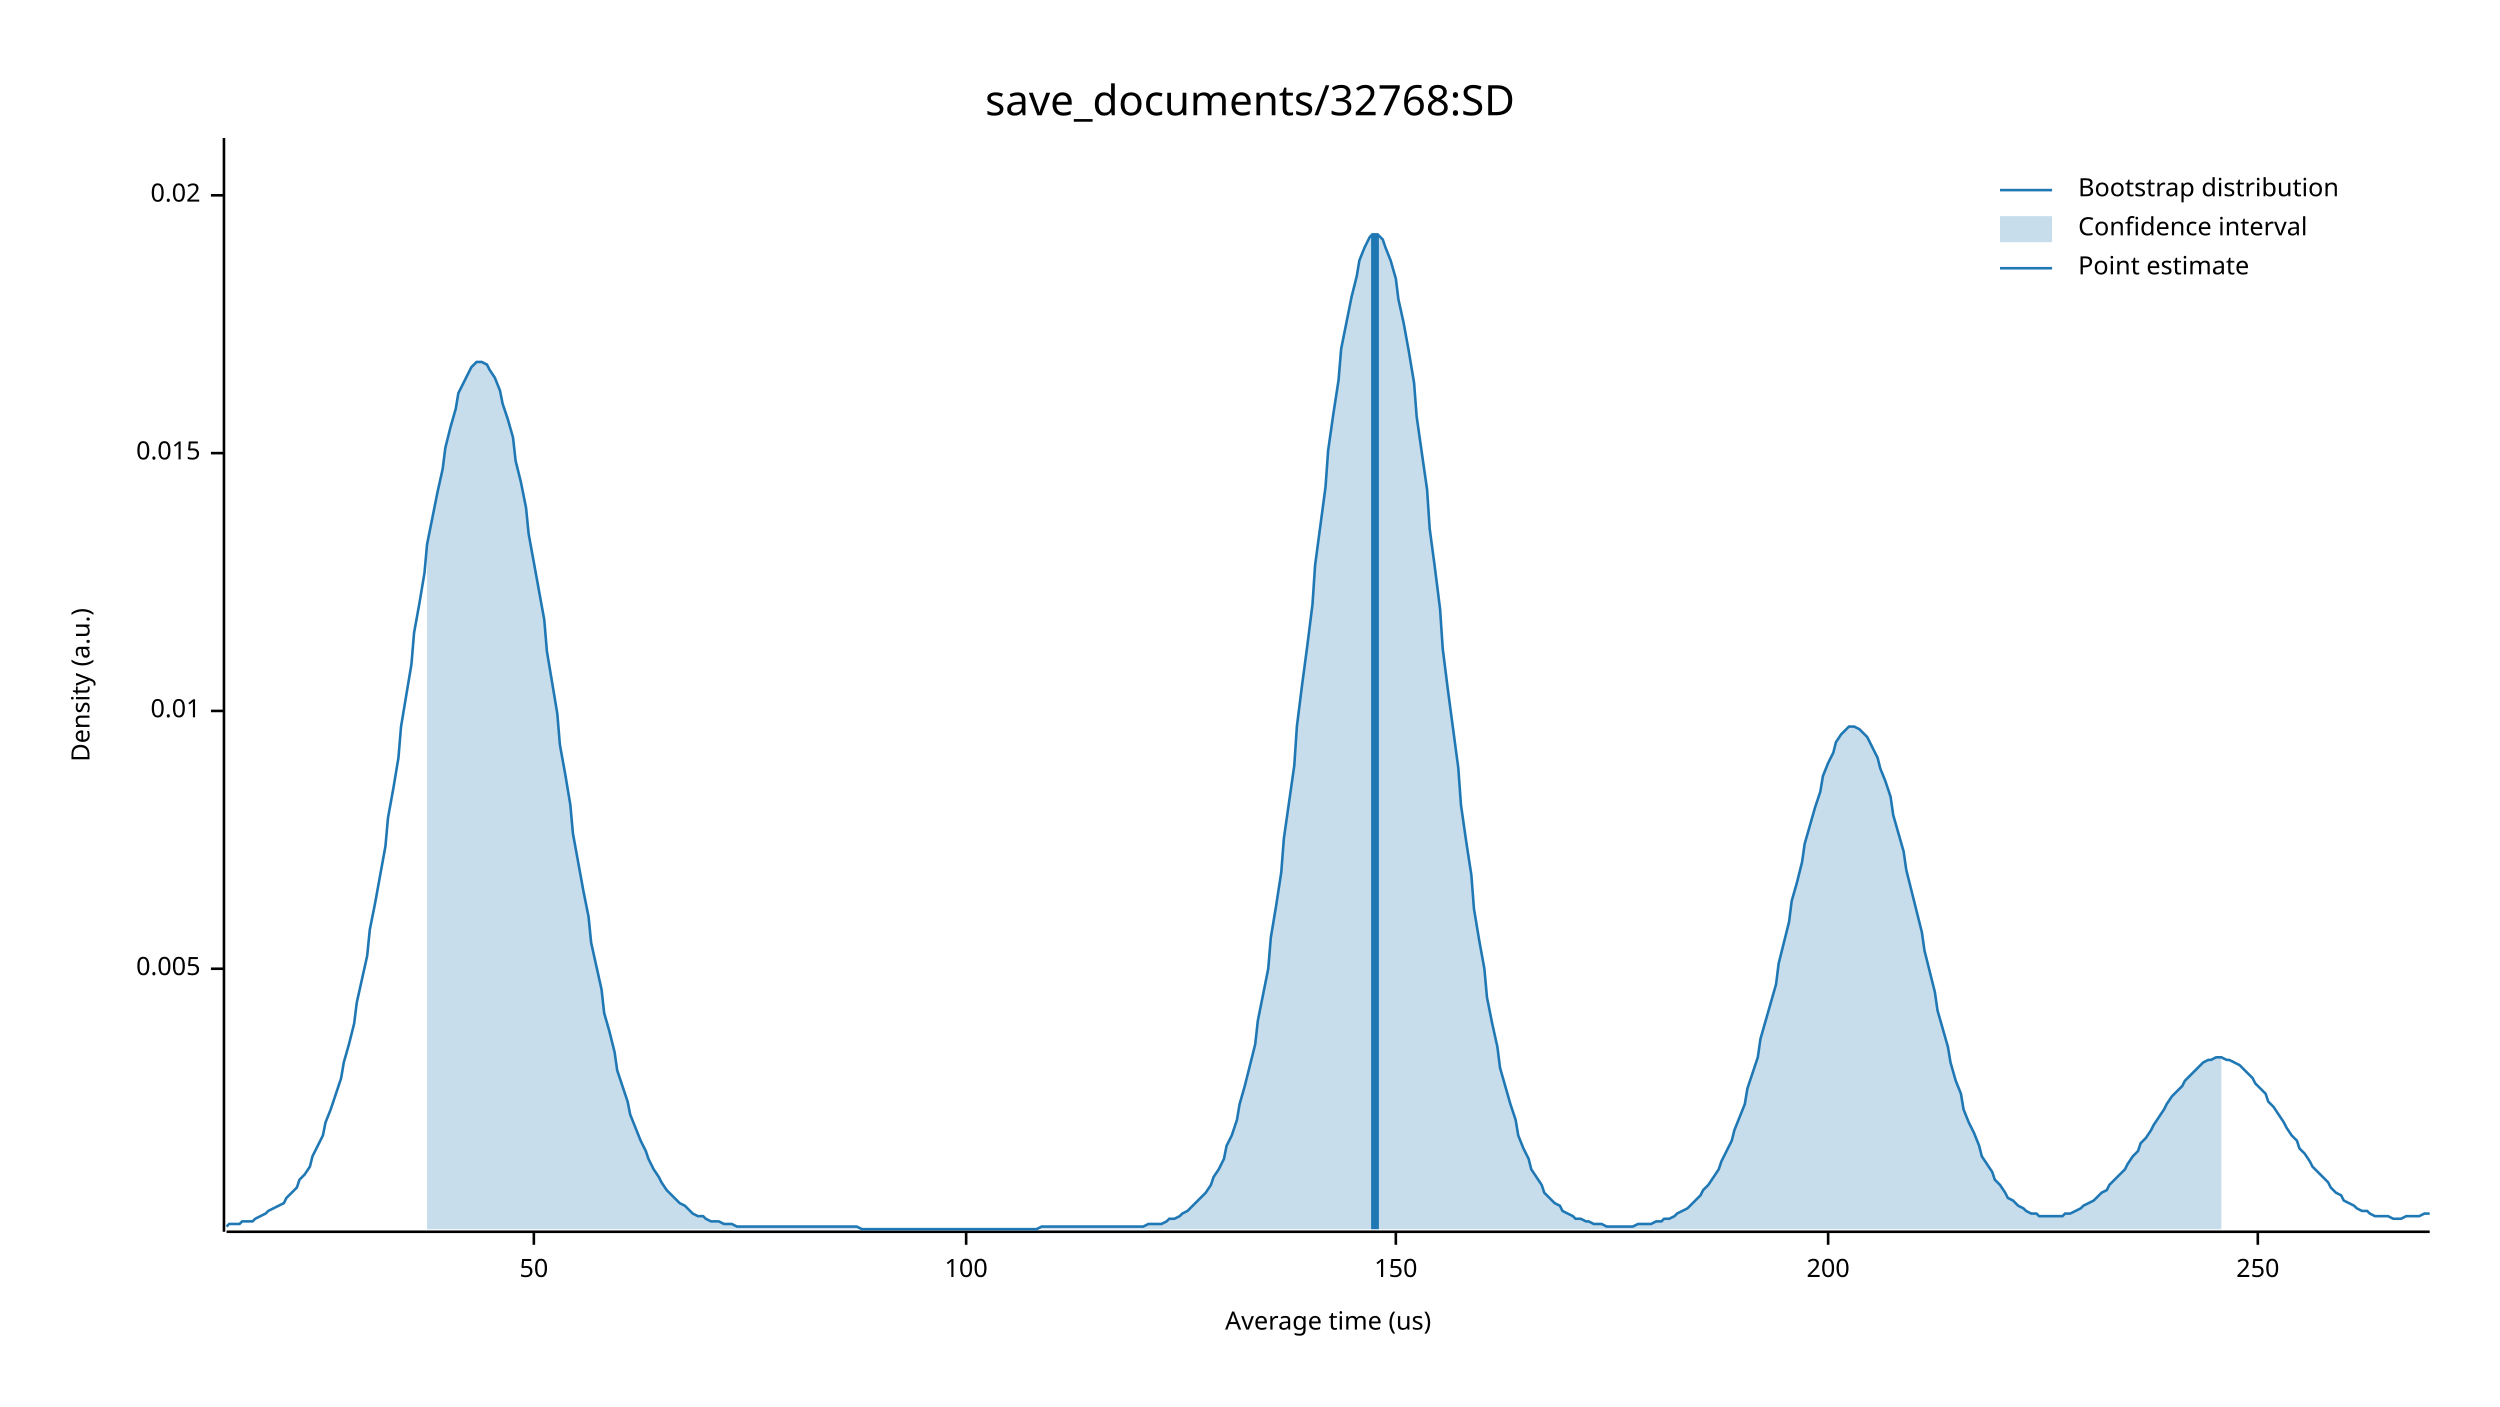
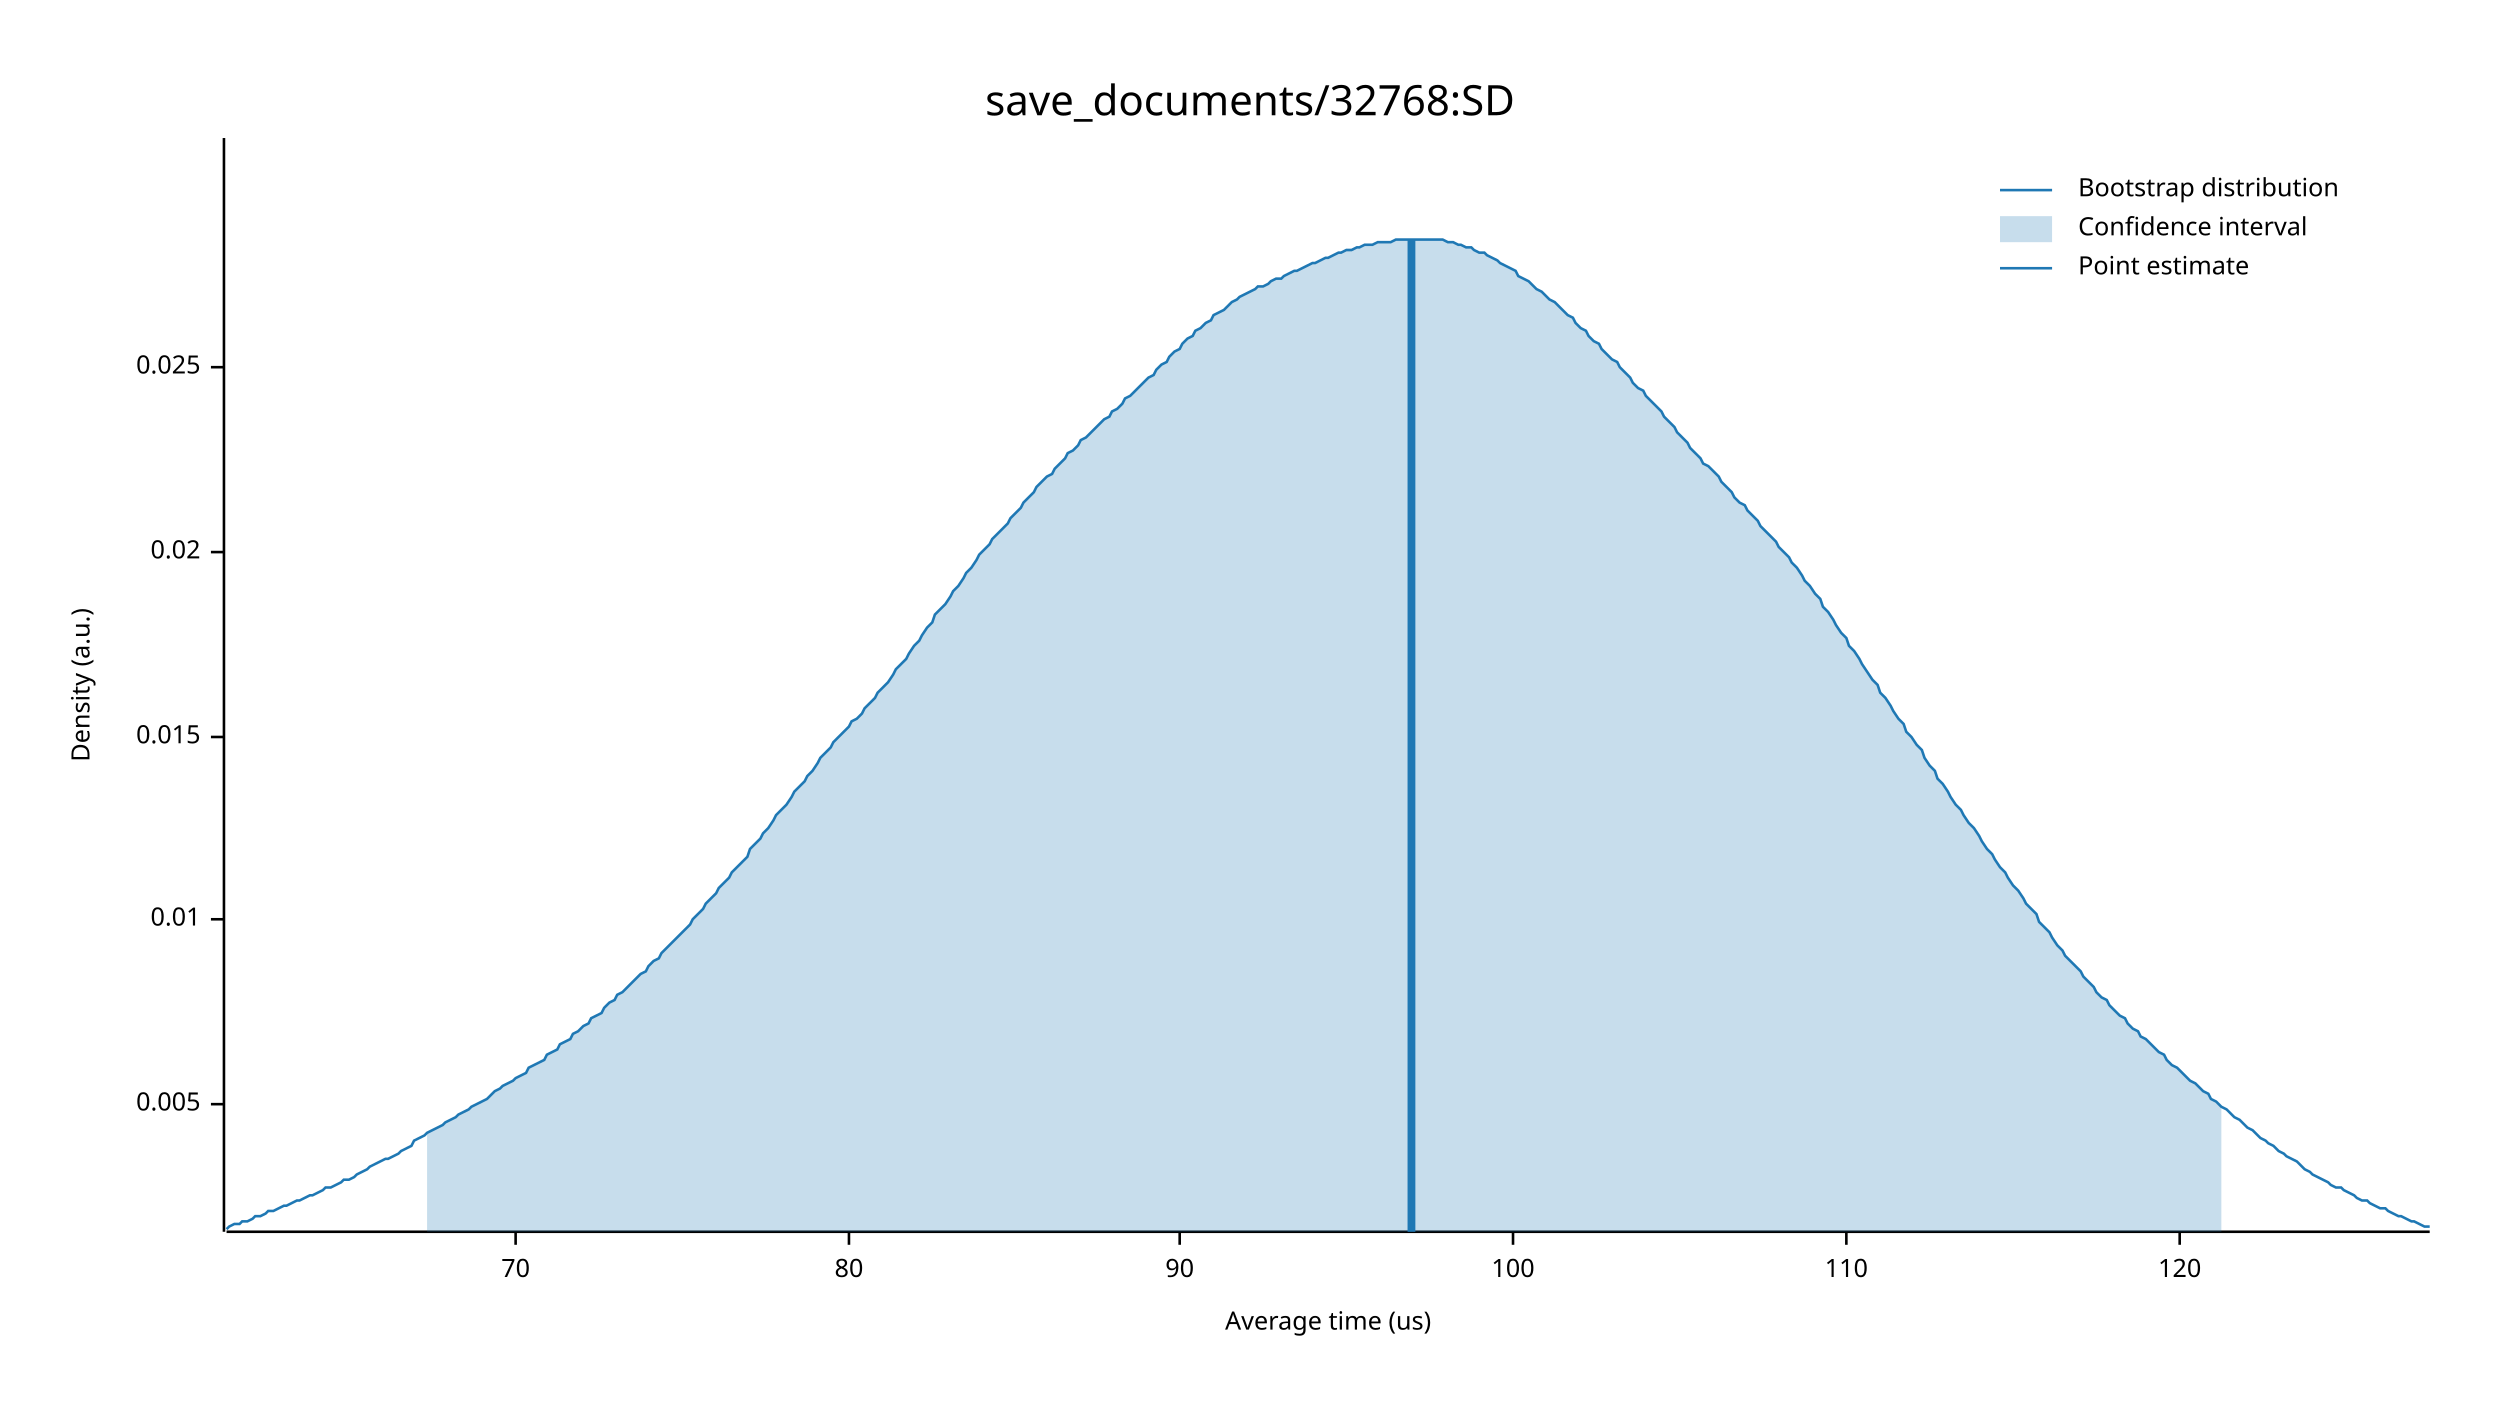
<svg xmlns="http://www.w3.org/2000/svg" width="960" height="540" viewBox="0 0 960 540">
  <text x="480" y="32" dy="0.76em" text-anchor="middle" font-family="sans-serif" font-size="16.129" opacity="1" fill="#000000">
save_documents/32768:SD
</text>
  <text x="27" y="263" dy="0.76em" text-anchor="middle" font-family="sans-serif" font-size="9.677" opacity="1" fill="#000000" transform="rotate(270, 27, 263)">
Density (a.u.)
</text>
  <text x="510" y="513" dy="-0.5ex" text-anchor="middle" font-family="sans-serif" font-size="9.677" opacity="1" fill="#000000">
Average time (us)
</text>
  <polyline fill="none" opacity="1" stroke="#000000" stroke-width="1" points="86,53 86,473 " />
-   <text x="77" y="372" dy="0.5ex" text-anchor="end" font-family="sans-serif" font-size="9.677" opacity="1" fill="#000000">
+   <text x="77" y="424" dy="0.5ex" text-anchor="end" font-family="sans-serif" font-size="9.677" opacity="1" fill="#000000">
0.005
</text>
-   <polyline fill="none" opacity="1" stroke="#000000" stroke-width="1" points="81,372 86,372 " />
-   <text x="77" y="273" dy="0.5ex" text-anchor="end" font-family="sans-serif" font-size="9.677" opacity="1" fill="#000000">
+   <polyline fill="none" opacity="1" stroke="#000000" stroke-width="1" points="81,424 86,424 " />
+   <text x="77" y="353" dy="0.5ex" text-anchor="end" font-family="sans-serif" font-size="9.677" opacity="1" fill="#000000">
0.01
</text>
-   <polyline fill="none" opacity="1" stroke="#000000" stroke-width="1" points="81,273 86,273 " />
-   <text x="77" y="174" dy="0.5ex" text-anchor="end" font-family="sans-serif" font-size="9.677" opacity="1" fill="#000000">
+   <polyline fill="none" opacity="1" stroke="#000000" stroke-width="1" points="81,353 86,353 " />
+   <text x="77" y="283" dy="0.5ex" text-anchor="end" font-family="sans-serif" font-size="9.677" opacity="1" fill="#000000">
0.015
</text>
-   <polyline fill="none" opacity="1" stroke="#000000" stroke-width="1" points="81,174 86,174 " />
-   <text x="77" y="75" dy="0.5ex" text-anchor="end" font-family="sans-serif" font-size="9.677" opacity="1" fill="#000000">
+   <polyline fill="none" opacity="1" stroke="#000000" stroke-width="1" points="81,283 86,283 " />
+   <text x="77" y="212" dy="0.5ex" text-anchor="end" font-family="sans-serif" font-size="9.677" opacity="1" fill="#000000">
0.02
</text>
-   <polyline fill="none" opacity="1" stroke="#000000" stroke-width="1" points="81,75 86,75 " />
+   <polyline fill="none" opacity="1" stroke="#000000" stroke-width="1" points="81,212 86,212 " />
+   <text x="77" y="141" dy="0.5ex" text-anchor="end" font-family="sans-serif" font-size="9.677" opacity="1" fill="#000000">
+ 0.025
+ </text>
+   <polyline fill="none" opacity="1" stroke="#000000" stroke-width="1" points="81,141 86,141 " />
  <polyline fill="none" opacity="1" stroke="#000000" stroke-width="1" points="87,473 933,473 " />
-   <text x="205" y="483" dy="0.76em" text-anchor="middle" font-family="sans-serif" font-size="9.677" opacity="1" fill="#000000">
- 50
+   <text x="198" y="483" dy="0.76em" text-anchor="middle" font-family="sans-serif" font-size="9.677" opacity="1" fill="#000000">
+ 70
</text>
-   <polyline fill="none" opacity="1" stroke="#000000" stroke-width="1" points="205,473 205,478 " />
-   <text x="371" y="483" dy="0.76em" text-anchor="middle" font-family="sans-serif" font-size="9.677" opacity="1" fill="#000000">
+   <polyline fill="none" opacity="1" stroke="#000000" stroke-width="1" points="198,473 198,478 " />
+   <text x="326" y="483" dy="0.76em" text-anchor="middle" font-family="sans-serif" font-size="9.677" opacity="1" fill="#000000">
+ 80
+ </text>
+   <polyline fill="none" opacity="1" stroke="#000000" stroke-width="1" points="326,473 326,478 " />
+   <text x="453" y="483" dy="0.76em" text-anchor="middle" font-family="sans-serif" font-size="9.677" opacity="1" fill="#000000">
+ 90
+ </text>
+   <polyline fill="none" opacity="1" stroke="#000000" stroke-width="1" points="453,473 453,478 " />
+   <text x="581" y="483" dy="0.76em" text-anchor="middle" font-family="sans-serif" font-size="9.677" opacity="1" fill="#000000">
100
</text>
-   <polyline fill="none" opacity="1" stroke="#000000" stroke-width="1" points="371,473 371,478 " />
-   <text x="536" y="483" dy="0.76em" text-anchor="middle" font-family="sans-serif" font-size="9.677" opacity="1" fill="#000000">
- 150
+   <polyline fill="none" opacity="1" stroke="#000000" stroke-width="1" points="581,473 581,478 " />
+   <text x="709" y="483" dy="0.76em" text-anchor="middle" font-family="sans-serif" font-size="9.677" opacity="1" fill="#000000">
+ 110
</text>
-   <polyline fill="none" opacity="1" stroke="#000000" stroke-width="1" points="536,473 536,478 " />
-   <text x="702" y="483" dy="0.76em" text-anchor="middle" font-family="sans-serif" font-size="9.677" opacity="1" fill="#000000">
- 200
+   <polyline fill="none" opacity="1" stroke="#000000" stroke-width="1" points="709,473 709,478 " />
+   <text x="837" y="483" dy="0.76em" text-anchor="middle" font-family="sans-serif" font-size="9.677" opacity="1" fill="#000000">
+ 120
</text>
-   <polyline fill="none" opacity="1" stroke="#000000" stroke-width="1" points="702,473 702,478 " />
-   <text x="867" y="483" dy="0.76em" text-anchor="middle" font-family="sans-serif" font-size="9.677" opacity="1" fill="#000000">
- 250
- </text>
-   <polyline fill="none" opacity="1" stroke="#000000" stroke-width="1" points="867,473 867,478 " />
-   <polyline fill="none" opacity="1" stroke="#1F78B4" stroke-width="1" points="87,471 88,470 90,470 92,470 93,469 95,469 97,469 98,468 100,467 102,466 103,465 105,464 107,463 109,462 110,460 112,458 114,456 115,453 117,451 119,448 120,444 122,440 124,436 125,431 127,426 129,420 131,414 132,408 134,401 136,393 137,385 139,376 141,367 142,357 144,347 146,336 148,325 149,314 151,303 153,291 154,279 156,267 158,255 159,243 161,232 163,220 164,209 166,199 168,189 170,180 171,172 173,164 175,157 176,151 178,147 180,143 181,141 183,139 185,139 187,140 188,142 190,145 192,150 193,155 195,161 197,168 198,177 200,185 202,195 203,205 205,216 207,227 209,238 210,250 212,262 214,274 215,286 217,297 219,309 220,320 222,331 224,342 226,352 227,362 229,371 231,380 232,389 234,396 236,404 237,411 239,417 241,423 242,428 244,433 246,438 248,442 249,445 251,449 253,452 254,454 256,457 258,459 259,460 261,462 263,463 265,465 266,466 268,467 270,467 271,468 273,469 275,469 276,469 278,470 280,470 281,470 283,471 285,471 287,471 288,471 290,471 292,471 293,471 295,471 297,471 298,471 300,471 302,471 304,471 305,471 307,471 309,471 310,471 312,471 314,471 315,471 317,471 319,471 320,471 322,471 324,471 326,471 327,471 329,471 331,472 332,472 334,472 336,472 337,472 339,472 341,472 343,472 344,472 346,472 348,472 349,472 351,472 353,472 354,472 356,472 358,472 359,472 361,472 363,472 365,472 366,472 368,472 370,472 371,472 373,472 375,472 376,472 378,472 380,472 381,472 383,472 385,472 387,472 388,472 390,472 392,472 393,472 395,472 397,472 398,472 400,471 402,471 404,471 405,471 407,471 409,471 410,471 412,471 414,471 415,471 417,471 419,471 420,471 422,471 424,471 426,471 427,471 429,471 431,471 432,471 434,471 436,471 437,471 439,471 441,470 443,470 444,470 446,470 448,469 449,468 451,468 453,467 454,466 456,465 458,463 459,462 461,460 463,458 465,455 466,452 468,449 470,445 471,440 473,436 475,430 476,424 478,417 480,409 482,401 483,392 485,382 487,372 488,360 490,348 492,335 493,322 495,308 497,294 498,279 500,263 502,248 504,232 505,217 507,202 509,187 510,173 512,159 514,146 515,134 517,124 519,114 521,106 522,100 524,95 526,91 527,90 529,90 531,92 532,95 534,100 536,107 537,115 539,124 541,135 543,147 544,160 546,174 548,188 549,203 551,218 553,234 554,249 556,265 558,280 560,295 561,309 563,323 565,336 566,349 568,361 570,372 571,383 573,393 575,402 576,410 578,417 580,424 582,430 583,436 585,441 587,445 588,449 590,452 592,455 593,458 595,460 597,462 599,463 600,465 602,466 604,467 605,468 607,468 609,469 610,469 612,470 614,470 615,470 617,471 619,471 621,471 622,471 624,471 626,471 627,471 629,470 631,470 632,470 634,470 636,469 638,469 639,468 641,468 643,467 644,466 646,465 648,464 649,463 651,461 653,459 654,457 656,455 658,452 660,449 661,446 663,442 665,438 666,434 668,429 670,424 671,418 673,412 675,406 676,399 678,392 680,385 682,378 683,370 685,362 687,354 688,346 690,339 692,331 693,324 695,317 697,310 699,304 700,298 702,293 704,289 705,285 707,282 709,280 710,279 712,279 714,280 715,281 717,283 719,287 721,291 722,295 724,300 726,306 727,313 729,320 731,327 732,334 734,342 736,350 738,358 739,365 741,373 743,381 744,388 746,395 748,402 749,408 751,415 753,420 754,426 756,431 758,435 760,440 761,444 763,447 765,450 766,453 768,455 770,458 771,460 773,461 775,463 777,464 778,465 780,466 782,466 783,467 785,467 787,467 788,467 790,467 792,467 793,466 795,466 797,465 799,464 800,463 802,462 804,461 805,460 807,458 809,457 810,455 812,453 814,451 816,449 817,447 819,444 821,442 822,439 824,437 826,434 827,432 829,429 831,426 832,424 834,421 836,419 838,417 839,415 841,413 843,411 844,410 846,408 848,407 849,407 851,406 853,406 855,407 856,407 858,408 860,409 861,410 863,412 865,414 866,416 868,418 870,420 871,423 873,425 875,428 877,431 878,433 880,436 882,438 883,441 885,443 887,446 888,448 890,450 892,452 894,454 895,456 897,458 899,459 900,461 902,462 904,463 905,464 907,465 909,465 910,466 912,467 914,467 916,467 917,467 919,468 921,468 922,468 924,467 926,467 927,467 929,467 931,466 933,466 " />
-   <polygon opacity="0.25" fill="#1F78B4" points="164,209 166,199 168,189 170,180 171,172 173,164 175,157 176,151 178,147 180,143 181,141 183,139 185,139 187,140 188,142 190,145 192,150 193,155 195,161 197,168 198,177 200,185 202,195 203,205 205,216 207,227 209,238 210,250 212,262 214,274 215,286 217,297 219,309 220,320 222,331 224,342 226,352 227,362 229,371 231,380 232,389 234,396 236,404 237,411 239,417 241,423 242,428 244,433 246,438 248,442 249,445 251,449 253,452 254,454 256,457 258,459 259,460 261,462 263,463 265,465 266,466 268,467 270,467 271,468 273,469 275,469 276,469 278,470 280,470 281,470 283,471 285,471 287,471 288,471 290,471 292,471 293,471 295,471 297,471 298,471 300,471 302,471 304,471 305,471 307,471 309,471 310,471 312,471 314,471 315,471 317,471 319,471 320,471 322,471 324,471 326,471 327,471 329,471 331,472 332,472 334,472 336,472 337,472 339,472 341,472 343,472 344,472 346,472 348,472 349,472 351,472 353,472 354,472 356,472 358,472 359,472 361,472 363,472 365,472 366,472 368,472 370,472 371,472 373,472 375,472 376,472 378,472 380,472 381,472 383,472 385,472 387,472 388,472 390,472 392,472 393,472 395,472 397,472 398,472 400,471 402,471 404,471 405,471 407,471 409,471 410,471 412,471 414,471 415,471 417,471 419,471 420,471 422,471 424,471 426,471 427,471 429,471 431,471 432,471 434,471 436,471 437,471 439,471 441,470 443,470 444,470 446,470 448,469 449,468 451,468 453,467 454,466 456,465 458,463 459,462 461,460 463,458 465,455 466,452 468,449 470,445 471,440 473,436 475,430 476,424 478,417 480,409 482,401 483,392 485,382 487,372 488,360 490,348 492,335 493,322 495,308 497,294 498,279 500,263 502,248 504,232 505,217 507,202 509,187 510,173 512,159 514,146 515,134 517,124 519,114 521,106 522,100 524,95 526,91 527,90 529,90 531,92 532,95 534,100 536,107 537,115 539,124 541,135 543,147 544,160 546,174 548,188 549,203 551,218 553,234 554,249 556,265 558,280 560,295 561,309 563,323 565,336 566,349 568,361 570,372 571,383 573,393 575,402 576,410 578,417 580,424 582,430 583,436 585,441 587,445 588,449 590,452 592,455 593,458 595,460 597,462 599,463 600,465 602,466 604,467 605,468 607,468 609,469 610,469 612,470 614,470 615,470 617,471 619,471 621,471 622,471 624,471 626,471 627,471 629,470 631,470 632,470 634,470 636,469 638,469 639,468 641,468 643,467 644,466 646,465 648,464 649,463 651,461 653,459 654,457 656,455 658,452 660,449 661,446 663,442 665,438 666,434 668,429 670,424 671,418 673,412 675,406 676,399 678,392 680,385 682,378 683,370 685,362 687,354 688,346 690,339 692,331 693,324 695,317 697,310 699,304 700,298 702,293 704,289 705,285 707,282 709,280 710,279 712,279 714,280 715,281 717,283 719,287 721,291 722,295 724,300 726,306 727,313 729,320 731,327 732,334 734,342 736,350 738,358 739,365 741,373 743,381 744,388 746,395 748,402 749,408 751,415 753,420 754,426 756,431 758,435 760,440 761,444 763,447 765,450 766,453 768,455 770,458 771,460 773,461 775,463 777,464 778,465 780,466 782,466 783,467 785,467 787,467 788,467 790,467 792,467 793,466 795,466 797,465 799,464 800,463 802,462 804,461 805,460 807,458 809,457 810,455 812,453 814,451 816,449 817,447 819,444 821,442 822,439 824,437 826,434 827,432 829,429 831,426 832,424 834,421 836,419 838,417 839,415 841,413 843,411 844,410 846,408 848,407 849,407 851,406 853,406 853,472 164,472 " />
-   <polyline fill="none" opacity="1" stroke="#1F78B4" stroke-width="3" points="528,472 528,90 " />
+   <polyline fill="none" opacity="1" stroke="#000000" stroke-width="1" points="837,473 837,478 " />
+   <polyline fill="none" opacity="1" stroke="#1F78B4" stroke-width="1" points="87,472 88,471 90,470 92,470 93,469 95,469 97,468 98,467 100,467 102,466 103,465 105,465 107,464 109,463 110,463 112,462 114,461 115,461 117,460 119,459 120,459 122,458 124,457 125,456 127,456 129,455 131,454 132,453 134,453 136,452 137,451 139,450 141,449 142,448 144,447 146,446 148,445 149,445 151,444 153,443 154,442 156,441 158,440 159,438 161,437 163,436 164,435 166,434 168,433 170,432 171,431 173,430 175,429 176,428 178,427 180,426 181,425 183,424 185,423 187,422 188,421 190,419 192,418 193,417 195,416 197,415 198,414 200,413 202,412 203,410 205,409 207,408 209,407 210,405 212,404 214,403 215,401 217,400 219,399 220,397 222,396 224,394 226,393 227,391 229,390 231,389 232,387 234,385 236,384 237,382 239,381 241,379 242,378 244,376 246,374 248,373 249,371 251,369 253,368 254,366 256,364 258,362 259,361 261,359 263,357 265,355 266,353 268,351 270,349 271,347 273,345 275,343 276,341 278,339 280,337 281,335 283,333 285,331 287,329 288,326 290,324 292,322 293,320 295,318 297,315 298,313 300,311 302,309 304,306 305,304 307,302 309,300 310,298 312,296 314,293 315,291 317,289 319,287 320,285 322,283 324,281 326,279 327,277 329,276 331,274 332,272 334,270 336,268 337,266 339,264 341,262 343,259 344,257 346,255 348,253 349,251 351,248 353,246 354,244 356,241 358,239 359,236 361,234 363,232 365,229 366,227 368,225 370,222 371,220 373,218 375,215 376,213 378,211 380,209 381,207 383,205 385,203 387,201 388,199 390,197 392,195 393,193 395,191 397,189 398,187 400,185 402,183 404,182 405,180 407,178 409,176 410,174 412,173 414,171 415,169 417,168 419,166 420,165 422,163 424,161 426,160 427,158 429,157 431,155 432,153 434,152 436,150 437,149 439,147 441,145 443,144 444,142 446,140 448,139 449,137 451,135 453,134 454,132 456,130 458,129 459,127 461,126 463,124 465,123 466,121 468,120 470,119 471,118 473,116 475,115 476,114 478,113 480,112 482,111 483,110 485,110 487,109 488,108 490,107 492,107 493,106 495,105 497,104 498,104 500,103 502,102 504,101 505,101 507,100 509,99 510,99 512,98 514,97 515,97 517,96 519,96 521,95 522,95 524,94 526,94 527,94 529,93 531,93 532,93 534,93 536,92 537,92 539,92 541,92 543,92 544,92 546,92 548,92 549,92 551,92 553,92 554,92 556,93 558,93 560,94 561,94 563,95 565,95 566,96 568,97 570,97 571,98 573,99 575,100 576,101 578,102 580,103 582,104 583,106 585,107 587,108 588,109 590,111 592,112 593,113 595,115 597,116 599,118 600,119 602,121 604,122 605,124 607,126 609,127 610,129 612,131 614,132 615,134 617,136 619,138 621,139 622,141 624,143 626,145 627,147 629,149 631,150 632,152 634,154 636,156 638,158 639,160 641,162 643,164 644,166 646,168 648,170 649,172 651,174 653,176 654,178 656,179 658,181 660,183 661,185 663,187 665,189 666,191 668,193 670,194 671,196 673,198 675,200 676,202 678,204 680,206 682,208 683,210 685,212 687,214 688,216 690,218 692,221 693,223 695,225 697,228 699,230 700,233 702,235 704,238 705,240 707,243 709,245 710,248 712,250 714,253 715,255 717,258 719,261 721,263 722,266 724,268 726,271 727,273 729,276 731,278 732,281 734,283 736,286 738,288 739,291 741,294 743,296 744,299 746,301 748,304 749,306 751,309 753,311 754,313 756,316 758,318 760,321 761,323 763,326 765,328 766,330 768,333 770,335 771,337 773,340 775,342 777,345 778,347 780,349 782,351 783,354 785,356 787,358 788,360 790,363 792,365 793,367 795,369 797,371 799,373 800,375 802,377 804,379 805,381 807,383 809,384 810,386 812,388 814,390 816,391 817,393 819,395 821,396 822,398 824,399 826,401 827,402 829,404 831,405 832,407 834,409 836,410 838,412 839,413 841,415 843,416 844,417 846,419 848,420 849,422 851,423 853,425 855,426 856,427 858,429 860,430 861,431 863,433 865,434 866,435 868,437 870,438 871,439 873,440 875,442 877,443 878,444 880,445 882,446 883,447 885,449 887,450 888,451 890,452 892,453 894,454 895,455 897,456 899,456 900,457 902,458 904,459 905,460 907,461 909,461 910,462 912,463 914,464 916,464 917,465 919,466 921,467 922,467 924,468 926,469 927,469 929,470 931,471 933,471 " />
+   <polygon opacity="0.25" fill="#1F78B4" points="164,435 166,434 168,433 170,432 171,431 173,430 175,429 176,428 178,427 180,426 181,425 183,424 185,423 187,422 188,421 190,419 192,418 193,417 195,416 197,415 198,414 200,413 202,412 203,410 205,409 207,408 209,407 210,405 212,404 214,403 215,401 217,400 219,399 220,397 222,396 224,394 226,393 227,391 229,390 231,389 232,387 234,385 236,384 237,382 239,381 241,379 242,378 244,376 246,374 248,373 249,371 251,369 253,368 254,366 256,364 258,362 259,361 261,359 263,357 265,355 266,353 268,351 270,349 271,347 273,345 275,343 276,341 278,339 280,337 281,335 283,333 285,331 287,329 288,326 290,324 292,322 293,320 295,318 297,315 298,313 300,311 302,309 304,306 305,304 307,302 309,300 310,298 312,296 314,293 315,291 317,289 319,287 320,285 322,283 324,281 326,279 327,277 329,276 331,274 332,272 334,270 336,268 337,266 339,264 341,262 343,259 344,257 346,255 348,253 349,251 351,248 353,246 354,244 356,241 358,239 359,236 361,234 363,232 365,229 366,227 368,225 370,222 371,220 373,218 375,215 376,213 378,211 380,209 381,207 383,205 385,203 387,201 388,199 390,197 392,195 393,193 395,191 397,189 398,187 400,185 402,183 404,182 405,180 407,178 409,176 410,174 412,173 414,171 415,169 417,168 419,166 420,165 422,163 424,161 426,160 427,158 429,157 431,155 432,153 434,152 436,150 437,149 439,147 441,145 443,144 444,142 446,140 448,139 449,137 451,135 453,134 454,132 456,130 458,129 459,127 461,126 463,124 465,123 466,121 468,120 470,119 471,118 473,116 475,115 476,114 478,113 480,112 482,111 483,110 485,110 487,109 488,108 490,107 492,107 493,106 495,105 497,104 498,104 500,103 502,102 504,101 505,101 507,100 509,99 510,99 512,98 514,97 515,97 517,96 519,96 521,95 522,95 524,94 526,94 527,94 529,93 531,93 532,93 534,93 536,92 537,92 539,92 541,92 543,92 544,92 546,92 548,92 549,92 551,92 553,92 554,92 556,93 558,93 560,94 561,94 563,95 565,95 566,96 568,97 570,97 571,98 573,99 575,100 576,101 578,102 580,103 582,104 583,106 585,107 587,108 588,109 590,111 592,112 593,113 595,115 597,116 599,118 600,119 602,121 604,122 605,124 607,126 609,127 610,129 612,131 614,132 615,134 617,136 619,138 621,139 622,141 624,143 626,145 627,147 629,149 631,150 632,152 634,154 636,156 638,158 639,160 641,162 643,164 644,166 646,168 648,170 649,172 651,174 653,176 654,178 656,179 658,181 660,183 661,185 663,187 665,189 666,191 668,193 670,194 671,196 673,198 675,200 676,202 678,204 680,206 682,208 683,210 685,212 687,214 688,216 690,218 692,221 693,223 695,225 697,228 699,230 700,233 702,235 704,238 705,240 707,243 709,245 710,248 712,250 714,253 715,255 717,258 719,261 721,263 722,266 724,268 726,271 727,273 729,276 731,278 732,281 734,283 736,286 738,288 739,291 741,294 743,296 744,299 746,301 748,304 749,306 751,309 753,311 754,313 756,316 758,318 760,321 761,323 763,326 765,328 766,330 768,333 770,335 771,337 773,340 775,342 777,345 778,347 780,349 782,351 783,354 785,356 787,358 788,360 790,363 792,365 793,367 795,369 797,371 799,373 800,375 802,377 804,379 805,381 807,383 809,384 810,386 812,388 814,390 816,391 817,393 819,395 821,396 822,398 824,399 826,401 827,402 829,404 831,405 832,407 834,409 836,410 838,412 839,413 841,415 843,416 844,417 846,419 848,420 849,422 851,423 853,425 853,473 164,473 " />
+   <polyline fill="none" opacity="1" stroke="#1F78B4" stroke-width="3" points="542,473 542,92 " />
  <text x="798" y="68" dy="0.76em" text-anchor="start" font-family="sans-serif" font-size="9.677" opacity="1" fill="#000000">
Bootstrap distribution
</text>
  <text x="798" y="83" dy="0.76em" text-anchor="start" font-family="sans-serif" font-size="9.677" opacity="1" fill="#000000">
Confidence interval
</text>
  <text x="798" y="98" dy="0.76em" text-anchor="start" font-family="sans-serif" font-size="9.677" opacity="1" fill="#000000">
Point estimate
</text>
  <polyline fill="none" opacity="1" stroke="#1F78B4" stroke-width="1" points="768,73 788,73 " />
  <rect x="768" y="83" width="20" height="10" opacity="0.25" fill="#1F78B4" stroke="none" />
  <polyline fill="none" opacity="1" stroke="#1F78B4" stroke-width="1" points="768,103 788,103 " />
</svg>
